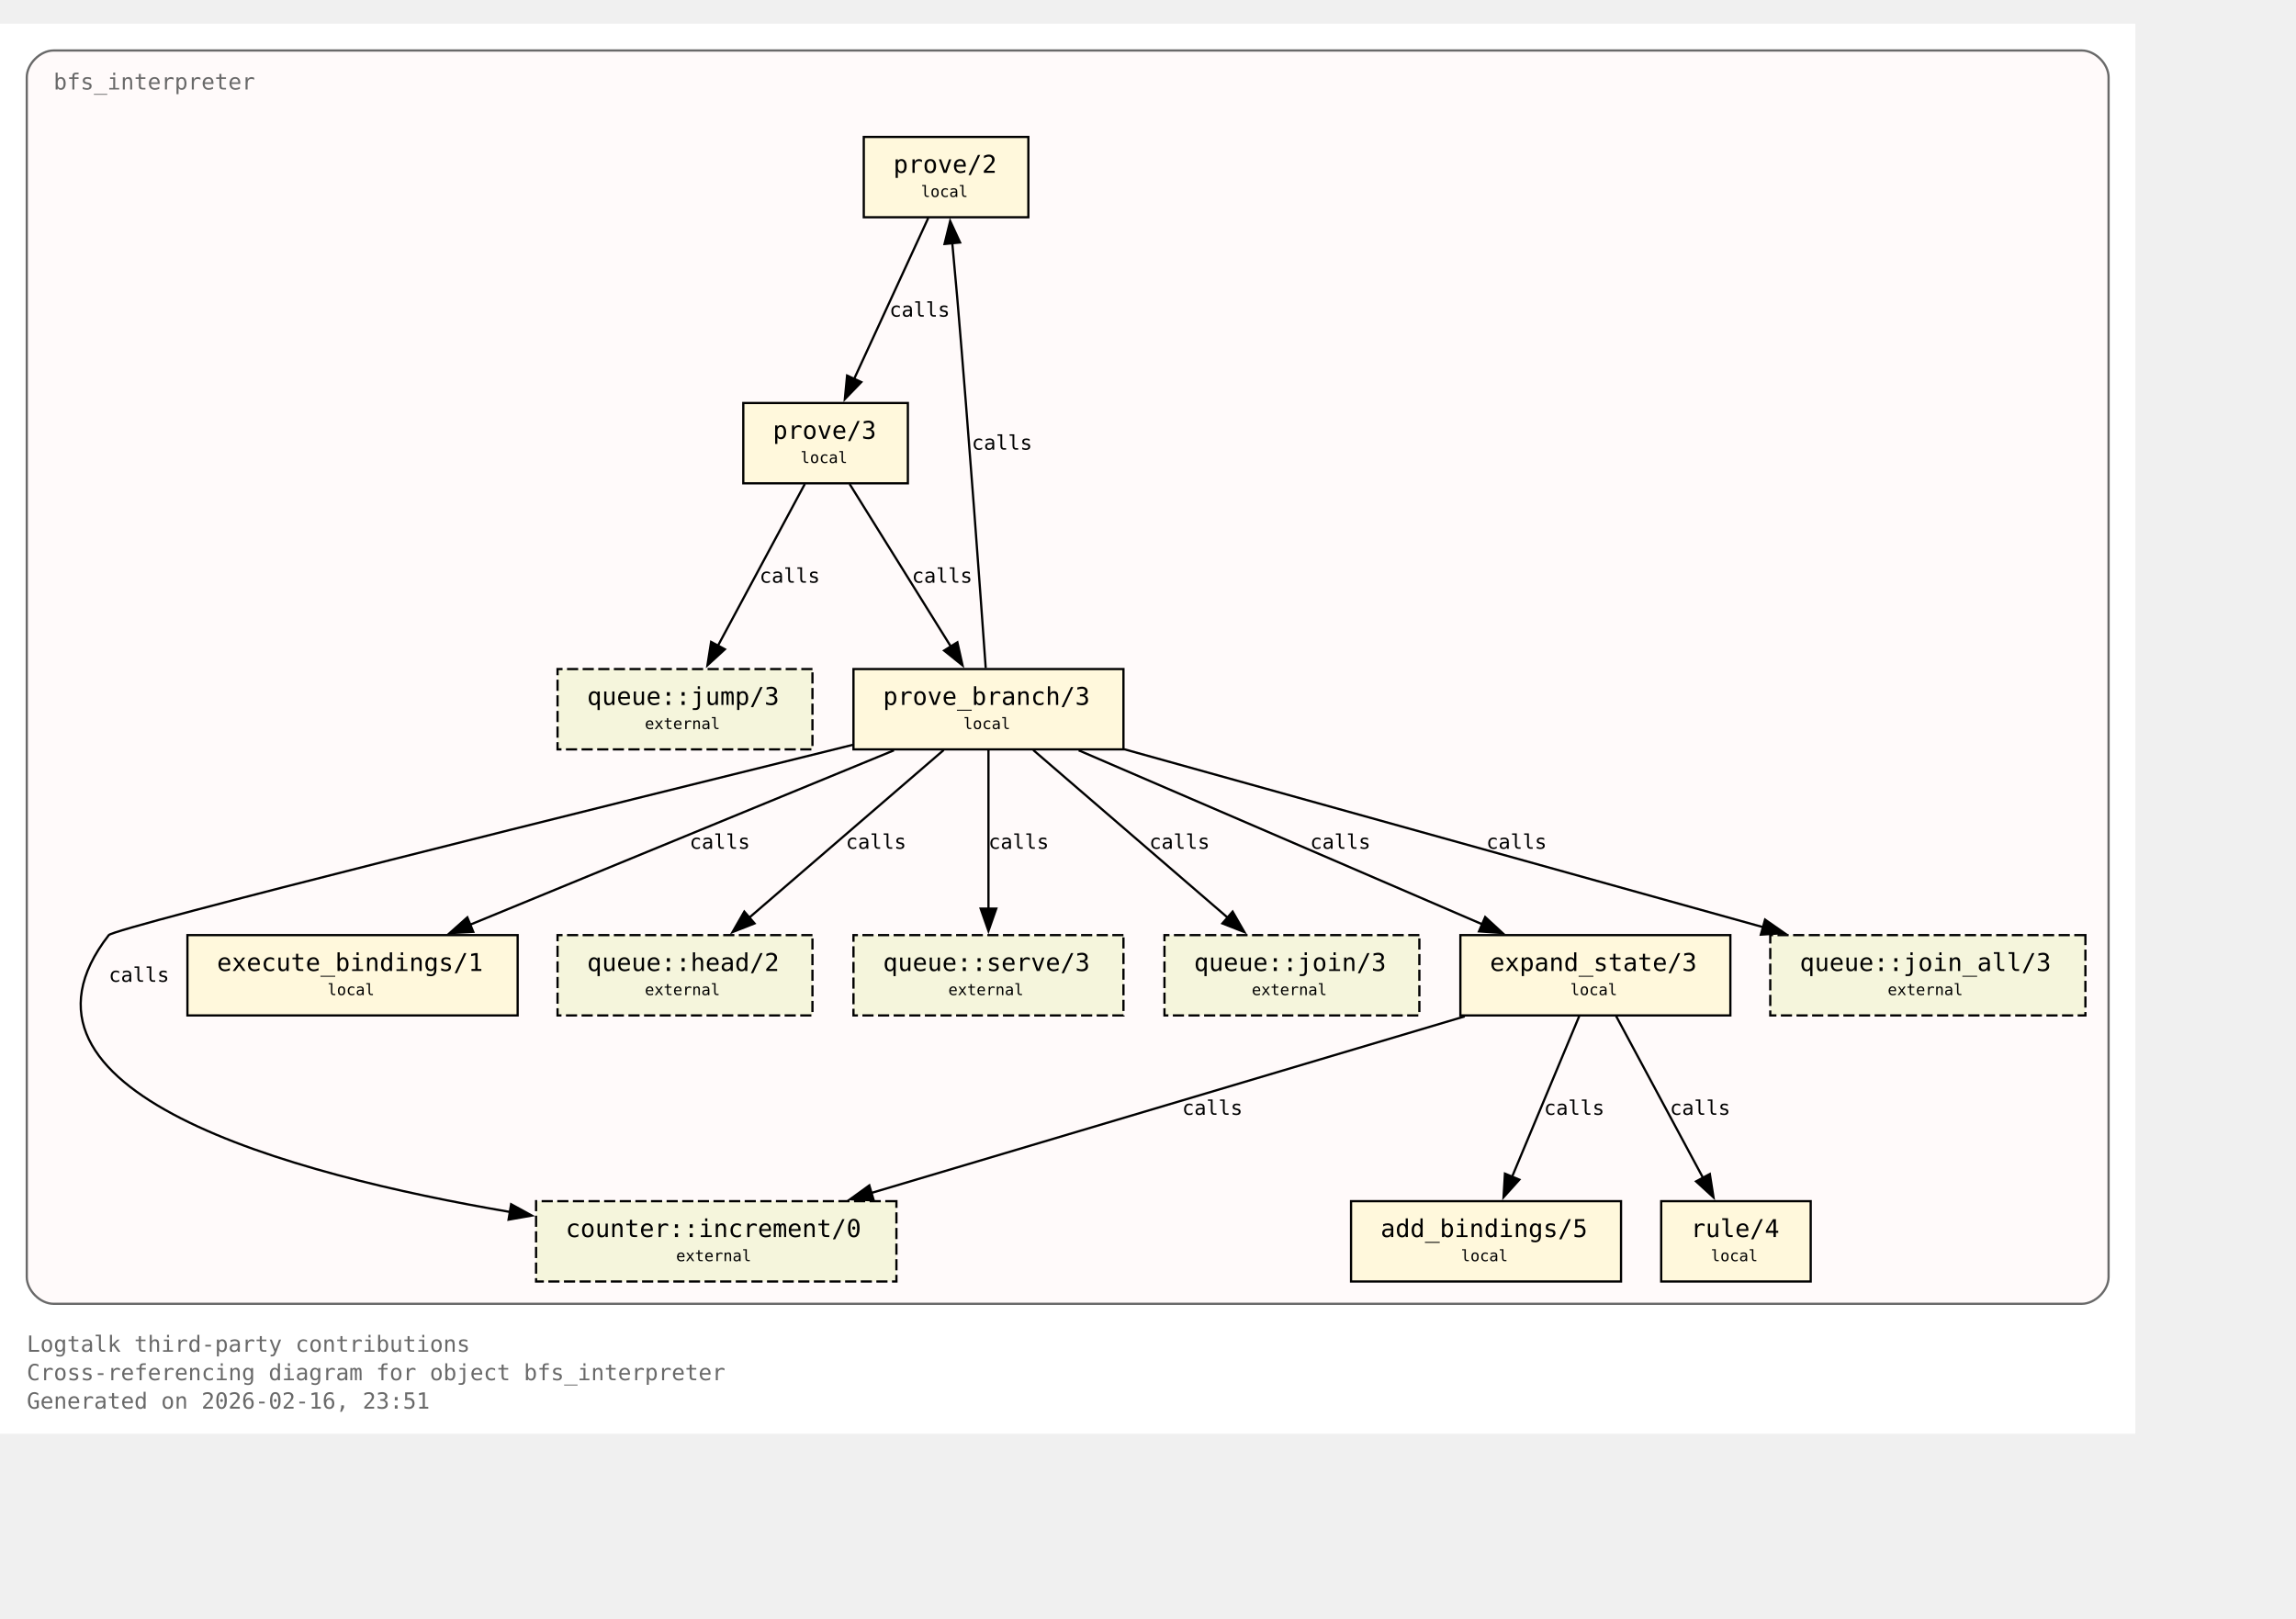
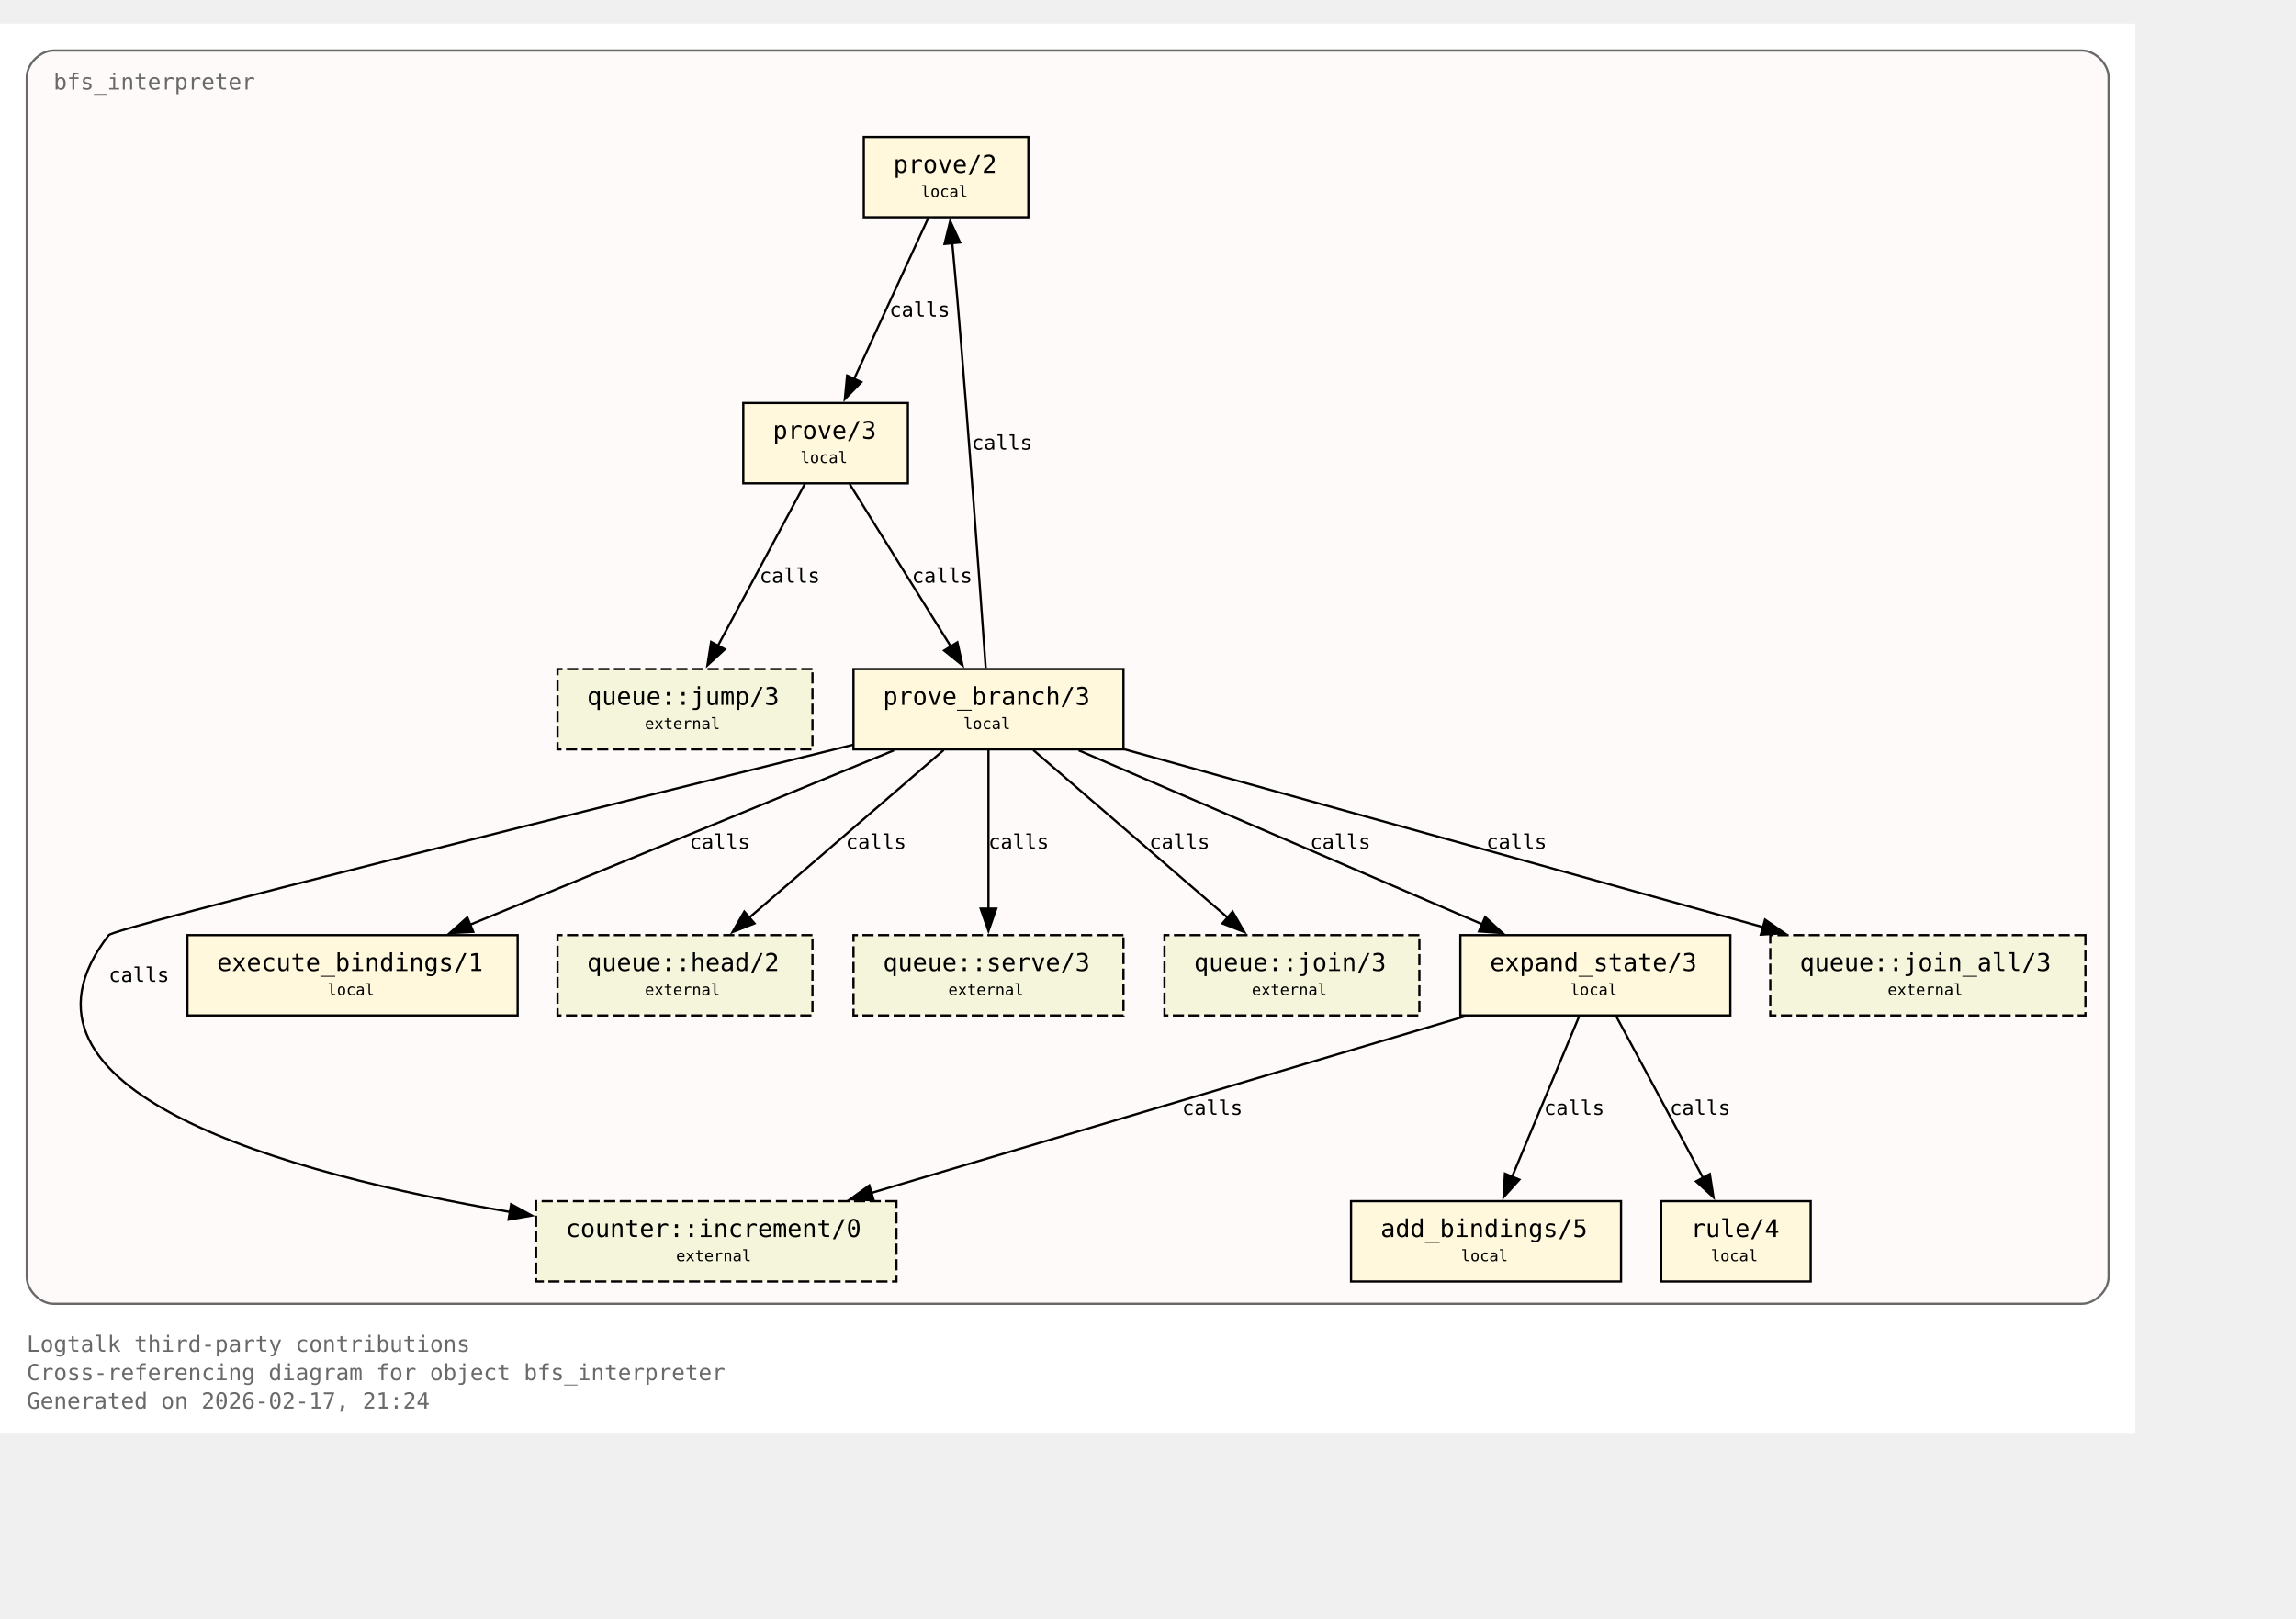
<svg xmlns="http://www.w3.org/2000/svg" xmlns:xlink="http://www.w3.org/1999/xlink" width="1101pt" height="776pt" viewBox="72.00 72.00 1029.00 704.00">
  <g id="graph0" class="graph" transform="scale(1 1) rotate(0) translate(76 700)">
    <polygon fill="white" stroke="none" points="-4,4 -4,-628 953,-628 953,4 -4,4" />
    <text xml:space="preserve" text-anchor="start" x="8" y="-32.75" font-family="Monospace" font-size="10.00" fill="dimgray">Logtalk third-party contributions</text>
    <text xml:space="preserve" text-anchor="start" x="8" y="-20" font-family="Monospace" font-size="10.00" fill="dimgray">Cross-referencing diagram for object bfs_interpreter</text>
-     <text xml:space="preserve" text-anchor="start" x="8" y="-7.25" font-family="Monospace" font-size="10.00" fill="dimgray">Generated on 2026-02-16, 23:51</text>
+     <text xml:space="preserve" text-anchor="start" x="8" y="-7.25" font-family="Monospace" font-size="10.00" fill="dimgray">Generated on 2026-02-17, 21:24</text>
    <g id="clust1" class="cluster">
      <g id="a_clust1">
        <a xlink:title="bfs_interpreter">
          <path fill="snow" stroke="dimgray" d="M20,-54.25C20,-54.25 929,-54.25 929,-54.25 935,-54.25 941,-60.25 941,-66.25 941,-66.25 941,-604 941,-604 941,-610 935,-616 929,-616 929,-616 20,-616 20,-616 14,-616 8,-610 8,-604 8,-604 8,-66.25 8,-66.25 8,-60.25 14,-54.25 20,-54.25" />
          <g id="a_clust1_0">
-             <a xlink:href="https://github.com/LogtalkDotOrg/logtalk3/tree/57c2386301168ad3308d30cdb8c36e55ed6f0708/contributions/verdi_neruda/bfs_interpreter.lgt#L35" xlink:title="https://github.com/LogtalkDotOrg/logtalk3/tree/57c2386301168ad3308d30cdb8c36e55ed6f0708/contributions/verdi_neruda/bfs_interpreter.lgt#L35">
+             <a xlink:href="https://github.com/LogtalkDotOrg/logtalk3/tree/98ac12d46d4e4175f5da1e081dc763e9369c038f/contributions/verdi_neruda/bfs_interpreter.lgt#L35" xlink:title="https://github.com/LogtalkDotOrg/logtalk3/tree/98ac12d46d4e4175f5da1e081dc763e9369c038f/contributions/verdi_neruda/bfs_interpreter.lgt#L35">
              <text xml:space="preserve" text-anchor="start" x="20" y="-598.5" font-family="Monospace" font-size="10.00" fill="dimgray">bfs_interpreter</text>
            </a>
          </g>
        </a>
      </g>
    </g>
    <g id="node1" class="node">
      <polygon fill="cornsilk" stroke="black" points="456.88,-577.25 383.12,-577.25 383.12,-541.25 456.88,-541.25 456.88,-577.25" />
      <text xml:space="preserve" text-anchor="start" x="391.12" y="-561.95" font-family="Monospace" font-size="9.00"> </text>
      <g id="a_node1_1">
-         <a xlink:href="https://github.com/LogtalkDotOrg/logtalk3/tree/57c2386301168ad3308d30cdb8c36e55ed6f0708/contributions/verdi_neruda/bfs_interpreter.lgt#L45" xlink:title="https://github.com/LogtalkDotOrg/logtalk3/tree/57c2386301168ad3308d30cdb8c36e55ed6f0708/contributions/verdi_neruda/bfs_interpreter.lgt#L45">
+         <a xlink:href="https://github.com/LogtalkDotOrg/logtalk3/tree/98ac12d46d4e4175f5da1e081dc763e9369c038f/contributions/verdi_neruda/bfs_interpreter.lgt#L45" xlink:title="https://github.com/LogtalkDotOrg/logtalk3/tree/98ac12d46d4e4175f5da1e081dc763e9369c038f/contributions/verdi_neruda/bfs_interpreter.lgt#L45">
          <text xml:space="preserve" text-anchor="start" x="396.38" y="-561.17" font-family="Monospace" font-size="11.00">prove/2</text>
        </a>
      </g>
      <text xml:space="preserve" text-anchor="start" x="443.62" y="-561.95" font-family="Monospace" font-size="9.00"> </text>
      <text xml:space="preserve" text-anchor="start" x="391.12" y="-549.58" font-family="Monospace" font-size="9.00"> </text>
      <text xml:space="preserve" text-anchor="start" x="408.75" y="-550.35" font-family="Monospace" font-size="7.00">local</text>
      <text xml:space="preserve" text-anchor="start" x="443.62" y="-549.58" font-family="Monospace" font-size="9.00"> </text>
    </g>
    <g id="node2" class="node">
      <polygon fill="cornsilk" stroke="black" points="402.88,-458 329.12,-458 329.12,-422 402.88,-422 402.88,-458" />
      <text xml:space="preserve" text-anchor="start" x="337.12" y="-442.7" font-family="Monospace" font-size="9.00"> </text>
      <g id="a_node2_2">
-         <a xlink:href="https://github.com/LogtalkDotOrg/logtalk3/tree/57c2386301168ad3308d30cdb8c36e55ed6f0708/contributions/verdi_neruda/bfs_interpreter.lgt#L48" xlink:title="https://github.com/LogtalkDotOrg/logtalk3/tree/57c2386301168ad3308d30cdb8c36e55ed6f0708/contributions/verdi_neruda/bfs_interpreter.lgt#L48">
+         <a xlink:href="https://github.com/LogtalkDotOrg/logtalk3/tree/98ac12d46d4e4175f5da1e081dc763e9369c038f/contributions/verdi_neruda/bfs_interpreter.lgt#L48" xlink:title="https://github.com/LogtalkDotOrg/logtalk3/tree/98ac12d46d4e4175f5da1e081dc763e9369c038f/contributions/verdi_neruda/bfs_interpreter.lgt#L48">
          <text xml:space="preserve" text-anchor="start" x="342.38" y="-441.93" font-family="Monospace" font-size="11.00">prove/3</text>
        </a>
      </g>
      <text xml:space="preserve" text-anchor="start" x="389.62" y="-442.7" font-family="Monospace" font-size="9.00"> </text>
      <text xml:space="preserve" text-anchor="start" x="337.12" y="-430.32" font-family="Monospace" font-size="9.00"> </text>
      <text xml:space="preserve" text-anchor="start" x="354.75" y="-431.1" font-family="Monospace" font-size="7.00">local</text>
      <text xml:space="preserve" text-anchor="start" x="389.62" y="-430.32" font-family="Monospace" font-size="9.00"> </text>
    </g>
    <g id="edge1" class="edge">
      <g id="a_edge1">
-         <a xlink:href="https://github.com/LogtalkDotOrg/logtalk3/tree/57c2386301168ad3308d30cdb8c36e55ed6f0708/contributions/verdi_neruda/bfs_interpreter.lgt#L45" xlink:title="calls">
+         <a xlink:href="https://github.com/LogtalkDotOrg/logtalk3/tree/98ac12d46d4e4175f5da1e081dc763e9369c038f/contributions/verdi_neruda/bfs_interpreter.lgt#L45" xlink:title="calls">
          <path fill="none" stroke="black" d="M412.03,-540.95C403.26,-521.9 389.03,-491 378.71,-468.6" />
          <polygon fill="black" stroke="black" points="382,-467.37 374.63,-459.75 375.64,-470.29 382,-467.37" />
        </a>
      </g>
      <g id="a_edge1-label">
-         <a xlink:href="https://github.com/LogtalkDotOrg/logtalk3/tree/57c2386301168ad3308d30cdb8c36e55ed6f0708/contributions/verdi_neruda/bfs_interpreter.lgt#L45" xlink:title="https://github.com/LogtalkDotOrg/logtalk3/tree/57c2386301168ad3308d30cdb8c36e55ed6f0708/contributions/verdi_neruda/bfs_interpreter.lgt#L45">
+         <a xlink:href="https://github.com/LogtalkDotOrg/logtalk3/tree/98ac12d46d4e4175f5da1e081dc763e9369c038f/contributions/verdi_neruda/bfs_interpreter.lgt#L45" xlink:title="https://github.com/LogtalkDotOrg/logtalk3/tree/98ac12d46d4e4175f5da1e081dc763e9369c038f/contributions/verdi_neruda/bfs_interpreter.lgt#L45">
          <text xml:space="preserve" text-anchor="start" x="394.62" y="-496.7" font-family="Monospace" font-size="9.00">calls</text>
        </a>
      </g>
    </g>
    <g id="node3" class="node">
      <polygon fill="cornsilk" stroke="black" points="499.5,-338.75 378.5,-338.75 378.5,-302.75 499.5,-302.75 499.5,-338.75" />
      <text xml:space="preserve" text-anchor="start" x="386.5" y="-323.45" font-family="Monospace" font-size="9.00"> </text>
      <g id="a_node3_3">
-         <a xlink:href="https://github.com/LogtalkDotOrg/logtalk3/tree/57c2386301168ad3308d30cdb8c36e55ed6f0708/contributions/verdi_neruda/bfs_interpreter.lgt#L53" xlink:title="https://github.com/LogtalkDotOrg/logtalk3/tree/57c2386301168ad3308d30cdb8c36e55ed6f0708/contributions/verdi_neruda/bfs_interpreter.lgt#L53">
+         <a xlink:href="https://github.com/LogtalkDotOrg/logtalk3/tree/98ac12d46d4e4175f5da1e081dc763e9369c038f/contributions/verdi_neruda/bfs_interpreter.lgt#L53" xlink:title="https://github.com/LogtalkDotOrg/logtalk3/tree/98ac12d46d4e4175f5da1e081dc763e9369c038f/contributions/verdi_neruda/bfs_interpreter.lgt#L53">
          <text xml:space="preserve" text-anchor="start" x="391.75" y="-322.68" font-family="Monospace" font-size="11.00">prove_branch/3</text>
        </a>
      </g>
      <text xml:space="preserve" text-anchor="start" x="486.25" y="-323.45" font-family="Monospace" font-size="9.00"> </text>
      <text xml:space="preserve" text-anchor="start" x="386.5" y="-311.07" font-family="Monospace" font-size="9.00"> </text>
      <text xml:space="preserve" text-anchor="start" x="427.75" y="-311.85" font-family="Monospace" font-size="7.00">local</text>
      <text xml:space="preserve" text-anchor="start" x="486.25" y="-311.07" font-family="Monospace" font-size="9.00"> </text>
    </g>
    <g id="edge2" class="edge">
      <g id="a_edge2">
-         <a xlink:href="https://github.com/LogtalkDotOrg/logtalk3/tree/57c2386301168ad3308d30cdb8c36e55ed6f0708/contributions/verdi_neruda/bfs_interpreter.lgt#L48" xlink:title="calls">
+         <a xlink:href="https://github.com/LogtalkDotOrg/logtalk3/tree/98ac12d46d4e4175f5da1e081dc763e9369c038f/contributions/verdi_neruda/bfs_interpreter.lgt#L48" xlink:title="calls">
          <path fill="none" stroke="black" d="M376.77,-421.7C388.74,-402.48 408.22,-371.19 422.2,-348.74" />
          <polygon fill="black" stroke="black" points="425.07,-350.75 427.38,-340.41 419.13,-347.05 425.07,-350.75" />
        </a>
      </g>
      <g id="a_edge2-label">
-         <a xlink:href="https://github.com/LogtalkDotOrg/logtalk3/tree/57c2386301168ad3308d30cdb8c36e55ed6f0708/contributions/verdi_neruda/bfs_interpreter.lgt#L48" xlink:title="https://github.com/LogtalkDotOrg/logtalk3/tree/57c2386301168ad3308d30cdb8c36e55ed6f0708/contributions/verdi_neruda/bfs_interpreter.lgt#L48">
+         <a xlink:href="https://github.com/LogtalkDotOrg/logtalk3/tree/98ac12d46d4e4175f5da1e081dc763e9369c038f/contributions/verdi_neruda/bfs_interpreter.lgt#L48" xlink:title="https://github.com/LogtalkDotOrg/logtalk3/tree/98ac12d46d4e4175f5da1e081dc763e9369c038f/contributions/verdi_neruda/bfs_interpreter.lgt#L48">
          <text xml:space="preserve" text-anchor="start" x="404.69" y="-377.45" font-family="Monospace" font-size="9.00">calls</text>
        </a>
      </g>
    </g>
    <g id="node8" class="node">
      <polygon fill="beige" stroke="black" stroke-dasharray="5,2" points="360.12,-338.75 245.88,-338.75 245.88,-302.75 360.12,-302.75 360.12,-338.75" />
      <text xml:space="preserve" text-anchor="start" x="253.88" y="-323.45" font-family="Monospace" font-size="9.00"> </text>
      <g id="a_node8_4">
        <a xlink:href="https://logtalk.org/library/queuep_0.html#jump-3" xlink:title="https://logtalk.org/library/queuep_0.html#jump-3">
          <text xml:space="preserve" text-anchor="start" x="259.12" y="-322.68" font-family="Monospace" font-size="11.00">queue::jump/3</text>
        </a>
      </g>
      <text xml:space="preserve" text-anchor="start" x="346.88" y="-323.45" font-family="Monospace" font-size="9.00"> </text>
      <text xml:space="preserve" text-anchor="start" x="253.88" y="-311.07" font-family="Monospace" font-size="9.00"> </text>
      <text xml:space="preserve" text-anchor="start" x="285" y="-311.85" font-family="Monospace" font-size="7.00">external</text>
      <text xml:space="preserve" text-anchor="start" x="346.88" y="-311.07" font-family="Monospace" font-size="9.00"> </text>
    </g>
    <g id="edge8" class="edge">
      <g id="a_edge8">
-         <a xlink:href="https://github.com/LogtalkDotOrg/logtalk3/tree/57c2386301168ad3308d30cdb8c36e55ed6f0708/contributions/verdi_neruda/bfs_interpreter.lgt#L48" xlink:title="calls">
+         <a xlink:href="https://github.com/LogtalkDotOrg/logtalk3/tree/98ac12d46d4e4175f5da1e081dc763e9369c038f/contributions/verdi_neruda/bfs_interpreter.lgt#L48" xlink:title="calls">
          <path fill="none" stroke="black" d="M356.7,-421.7C346.42,-402.56 329.72,-371.47 317.67,-349.04" />
          <polygon fill="black" stroke="black" points="320.87,-347.61 313.05,-340.45 314.7,-350.92 320.87,-347.61" />
        </a>
      </g>
      <g id="a_edge8-label">
-         <a xlink:href="https://github.com/LogtalkDotOrg/logtalk3/tree/57c2386301168ad3308d30cdb8c36e55ed6f0708/contributions/verdi_neruda/bfs_interpreter.lgt#L48" xlink:title="https://github.com/LogtalkDotOrg/logtalk3/tree/57c2386301168ad3308d30cdb8c36e55ed6f0708/contributions/verdi_neruda/bfs_interpreter.lgt#L48">
+         <a xlink:href="https://github.com/LogtalkDotOrg/logtalk3/tree/98ac12d46d4e4175f5da1e081dc763e9369c038f/contributions/verdi_neruda/bfs_interpreter.lgt#L48" xlink:title="https://github.com/LogtalkDotOrg/logtalk3/tree/98ac12d46d4e4175f5da1e081dc763e9369c038f/contributions/verdi_neruda/bfs_interpreter.lgt#L48">
          <text xml:space="preserve" text-anchor="start" x="336.39" y="-377.45" font-family="Monospace" font-size="9.00">calls</text>
        </a>
      </g>
    </g>
    <g id="edge4" class="edge">
      <g id="a_edge4">
-         <a xlink:href="https://github.com/LogtalkDotOrg/logtalk3/tree/57c2386301168ad3308d30cdb8c36e55ed6f0708/contributions/verdi_neruda/bfs_interpreter.lgt#L57" xlink:title="calls">
+         <a xlink:href="https://github.com/LogtalkDotOrg/logtalk3/tree/98ac12d46d4e4175f5da1e081dc763e9369c038f/contributions/verdi_neruda/bfs_interpreter.lgt#L57" xlink:title="calls">
          <path fill="none" stroke="black" d="M437.77,-339.22C435.45,-371.85 430.2,-444.29 425,-505.25 424.32,-513.2 423.53,-521.81 422.78,-529.74" />
          <polygon fill="black" stroke="black" points="419.31,-529.28 421.84,-539.56 426.28,-529.94 419.31,-529.28" />
        </a>
      </g>
      <g id="a_edge4-label">
-         <a xlink:href="https://github.com/LogtalkDotOrg/logtalk3/tree/57c2386301168ad3308d30cdb8c36e55ed6f0708/contributions/verdi_neruda/bfs_interpreter.lgt#L57" xlink:title="https://github.com/LogtalkDotOrg/logtalk3/tree/57c2386301168ad3308d30cdb8c36e55ed6f0708/contributions/verdi_neruda/bfs_interpreter.lgt#L57">
+         <a xlink:href="https://github.com/LogtalkDotOrg/logtalk3/tree/98ac12d46d4e4175f5da1e081dc763e9369c038f/contributions/verdi_neruda/bfs_interpreter.lgt#L57" xlink:title="https://github.com/LogtalkDotOrg/logtalk3/tree/98ac12d46d4e4175f5da1e081dc763e9369c038f/contributions/verdi_neruda/bfs_interpreter.lgt#L57">
          <text xml:space="preserve" text-anchor="start" x="431.51" y="-437.07" font-family="Monospace" font-size="9.00">calls</text>
        </a>
      </g>
    </g>
    <g id="node4" class="node">
      <polygon fill="cornsilk" stroke="black" points="771.5,-219.5 650.5,-219.5 650.5,-183.5 771.5,-183.5 771.5,-219.5" />
      <text xml:space="preserve" text-anchor="start" x="658.5" y="-204.2" font-family="Monospace" font-size="9.00"> </text>
      <g id="a_node4_5">
-         <a xlink:href="https://github.com/LogtalkDotOrg/logtalk3/tree/57c2386301168ad3308d30cdb8c36e55ed6f0708/contributions/verdi_neruda/bfs_interpreter.lgt#L75" xlink:title="https://github.com/LogtalkDotOrg/logtalk3/tree/57c2386301168ad3308d30cdb8c36e55ed6f0708/contributions/verdi_neruda/bfs_interpreter.lgt#L75">
+         <a xlink:href="https://github.com/LogtalkDotOrg/logtalk3/tree/98ac12d46d4e4175f5da1e081dc763e9369c038f/contributions/verdi_neruda/bfs_interpreter.lgt#L75" xlink:title="https://github.com/LogtalkDotOrg/logtalk3/tree/98ac12d46d4e4175f5da1e081dc763e9369c038f/contributions/verdi_neruda/bfs_interpreter.lgt#L75">
          <text xml:space="preserve" text-anchor="start" x="663.75" y="-203.43" font-family="Monospace" font-size="11.00">expand_state/3</text>
        </a>
      </g>
      <text xml:space="preserve" text-anchor="start" x="758.25" y="-204.2" font-family="Monospace" font-size="9.00"> </text>
      <text xml:space="preserve" text-anchor="start" x="658.5" y="-191.82" font-family="Monospace" font-size="9.00"> </text>
      <text xml:space="preserve" text-anchor="start" x="699.75" y="-192.6" font-family="Monospace" font-size="7.00">local</text>
      <text xml:space="preserve" text-anchor="start" x="758.25" y="-191.82" font-family="Monospace" font-size="9.00"> </text>
    </g>
    <g id="edge5" class="edge">
      <g id="a_edge5">
-         <a xlink:href="https://github.com/LogtalkDotOrg/logtalk3/tree/57c2386301168ad3308d30cdb8c36e55ed6f0708/contributions/verdi_neruda/bfs_interpreter.lgt#L57" xlink:title="calls">
+         <a xlink:href="https://github.com/LogtalkDotOrg/logtalk3/tree/98ac12d46d4e4175f5da1e081dc763e9369c038f/contributions/verdi_neruda/bfs_interpreter.lgt#L57" xlink:title="calls">
          <path fill="none" stroke="black" d="M479.43,-302.32C527.61,-281.55 608.15,-246.84 660.41,-224.31" />
          <polygon fill="black" stroke="black" points="661.61,-227.6 669.4,-220.43 658.84,-221.17 661.61,-227.6" />
        </a>
      </g>
      <g id="a_edge5-label">
-         <a xlink:href="https://github.com/LogtalkDotOrg/logtalk3/tree/57c2386301168ad3308d30cdb8c36e55ed6f0708/contributions/verdi_neruda/bfs_interpreter.lgt#L57" xlink:title="https://github.com/LogtalkDotOrg/logtalk3/tree/57c2386301168ad3308d30cdb8c36e55ed6f0708/contributions/verdi_neruda/bfs_interpreter.lgt#L57">
+         <a xlink:href="https://github.com/LogtalkDotOrg/logtalk3/tree/98ac12d46d4e4175f5da1e081dc763e9369c038f/contributions/verdi_neruda/bfs_interpreter.lgt#L57" xlink:title="https://github.com/LogtalkDotOrg/logtalk3/tree/98ac12d46d4e4175f5da1e081dc763e9369c038f/contributions/verdi_neruda/bfs_interpreter.lgt#L57">
          <text xml:space="preserve" text-anchor="start" x="583.16" y="-258.2" font-family="Monospace" font-size="9.00">calls</text>
        </a>
      </g>
    </g>
    <g id="node6" class="node">
      <polygon fill="cornsilk" stroke="black" points="228,-219.5 80,-219.5 80,-183.5 228,-183.5 228,-219.5" />
      <text xml:space="preserve" text-anchor="start" x="88" y="-204.2" font-family="Monospace" font-size="9.00"> </text>
      <g id="a_node6_6">
-         <a xlink:href="https://github.com/LogtalkDotOrg/logtalk3/tree/57c2386301168ad3308d30cdb8c36e55ed6f0708/contributions/verdi_neruda/bfs_interpreter.lgt#L100" xlink:title="https://github.com/LogtalkDotOrg/logtalk3/tree/57c2386301168ad3308d30cdb8c36e55ed6f0708/contributions/verdi_neruda/bfs_interpreter.lgt#L100">
+         <a xlink:href="https://github.com/LogtalkDotOrg/logtalk3/tree/98ac12d46d4e4175f5da1e081dc763e9369c038f/contributions/verdi_neruda/bfs_interpreter.lgt#L100" xlink:title="https://github.com/LogtalkDotOrg/logtalk3/tree/98ac12d46d4e4175f5da1e081dc763e9369c038f/contributions/verdi_neruda/bfs_interpreter.lgt#L100">
          <text xml:space="preserve" text-anchor="start" x="93.25" y="-203.43" font-family="Monospace" font-size="11.00">execute_bindings/1</text>
        </a>
      </g>
      <text xml:space="preserve" text-anchor="start" x="214.75" y="-204.2" font-family="Monospace" font-size="9.00"> </text>
      <text xml:space="preserve" text-anchor="start" x="88" y="-191.82" font-family="Monospace" font-size="9.00"> </text>
      <text xml:space="preserve" text-anchor="start" x="142.75" y="-192.6" font-family="Monospace" font-size="7.00">local</text>
      <text xml:space="preserve" text-anchor="start" x="214.75" y="-191.82" font-family="Monospace" font-size="9.00"> </text>
    </g>
    <g id="edge3" class="edge">
      <g id="a_edge3">
-         <a xlink:href="https://github.com/LogtalkDotOrg/logtalk3/tree/57c2386301168ad3308d30cdb8c36e55ed6f0708/contributions/verdi_neruda/bfs_interpreter.lgt#L53" xlink:title="calls">
+         <a xlink:href="https://github.com/LogtalkDotOrg/logtalk3/tree/98ac12d46d4e4175f5da1e081dc763e9369c038f/contributions/verdi_neruda/bfs_interpreter.lgt#L53" xlink:title="calls">
          <path fill="none" stroke="black" d="M396.64,-302.32C346.05,-281.51 261.41,-246.69 206.66,-224.16" />
          <polygon fill="black" stroke="black" points="208.11,-220.97 197.53,-220.41 205.44,-227.45 208.11,-220.97" />
        </a>
      </g>
      <g id="a_edge3-label">
-         <a xlink:href="https://github.com/LogtalkDotOrg/logtalk3/tree/57c2386301168ad3308d30cdb8c36e55ed6f0708/contributions/verdi_neruda/bfs_interpreter.lgt#L53" xlink:title="https://github.com/LogtalkDotOrg/logtalk3/tree/57c2386301168ad3308d30cdb8c36e55ed6f0708/contributions/verdi_neruda/bfs_interpreter.lgt#L53">
+         <a xlink:href="https://github.com/LogtalkDotOrg/logtalk3/tree/98ac12d46d4e4175f5da1e081dc763e9369c038f/contributions/verdi_neruda/bfs_interpreter.lgt#L53" xlink:title="https://github.com/LogtalkDotOrg/logtalk3/tree/98ac12d46d4e4175f5da1e081dc763e9369c038f/contributions/verdi_neruda/bfs_interpreter.lgt#L53">
          <text xml:space="preserve" text-anchor="start" x="305.05" y="-258.2" font-family="Monospace" font-size="9.00">calls</text>
        </a>
      </g>
    </g>
    <g id="node9" class="node">
      <polygon fill="beige" stroke="black" stroke-dasharray="5,2" points="360.12,-219.5 245.88,-219.5 245.88,-183.5 360.12,-183.5 360.12,-219.5" />
      <text xml:space="preserve" text-anchor="start" x="253.88" y="-204.2" font-family="Monospace" font-size="9.00"> </text>
      <g id="a_node9_7">
        <a xlink:href="https://logtalk.org/library/queuep_0.html#head-2" xlink:title="https://logtalk.org/library/queuep_0.html#head-2">
          <text xml:space="preserve" text-anchor="start" x="259.12" y="-203.43" font-family="Monospace" font-size="11.00">queue::head/2</text>
        </a>
      </g>
      <text xml:space="preserve" text-anchor="start" x="346.88" y="-204.2" font-family="Monospace" font-size="9.00"> </text>
      <text xml:space="preserve" text-anchor="start" x="253.88" y="-191.82" font-family="Monospace" font-size="9.00"> </text>
      <text xml:space="preserve" text-anchor="start" x="285" y="-192.6" font-family="Monospace" font-size="7.00">external</text>
      <text xml:space="preserve" text-anchor="start" x="346.88" y="-191.82" font-family="Monospace" font-size="9.00"> </text>
    </g>
    <g id="edge9" class="edge">
      <g id="a_edge9">
-         <a xlink:href="https://github.com/LogtalkDotOrg/logtalk3/tree/57c2386301168ad3308d30cdb8c36e55ed6f0708/contributions/verdi_neruda/bfs_interpreter.lgt#L53" xlink:title="calls">
+         <a xlink:href="https://github.com/LogtalkDotOrg/logtalk3/tree/98ac12d46d4e4175f5da1e081dc763e9369c038f/contributions/verdi_neruda/bfs_interpreter.lgt#L53" xlink:title="calls">
          <path fill="none" stroke="black" d="M418.93,-302.45C395.83,-282.53 357.71,-249.67 331.53,-227.1" />
          <polygon fill="black" stroke="black" points="334.16,-224.74 324.3,-220.86 329.58,-230.04 334.16,-224.74" />
        </a>
      </g>
      <g id="a_edge9-label">
-         <a xlink:href="https://github.com/LogtalkDotOrg/logtalk3/tree/57c2386301168ad3308d30cdb8c36e55ed6f0708/contributions/verdi_neruda/bfs_interpreter.lgt#L53" xlink:title="https://github.com/LogtalkDotOrg/logtalk3/tree/57c2386301168ad3308d30cdb8c36e55ed6f0708/contributions/verdi_neruda/bfs_interpreter.lgt#L53">
+         <a xlink:href="https://github.com/LogtalkDotOrg/logtalk3/tree/98ac12d46d4e4175f5da1e081dc763e9369c038f/contributions/verdi_neruda/bfs_interpreter.lgt#L53" xlink:title="https://github.com/LogtalkDotOrg/logtalk3/tree/98ac12d46d4e4175f5da1e081dc763e9369c038f/contributions/verdi_neruda/bfs_interpreter.lgt#L53">
          <text xml:space="preserve" text-anchor="start" x="375.08" y="-258.2" font-family="Monospace" font-size="9.00">calls</text>
        </a>
      </g>
    </g>
    <g id="node10" class="node">
      <polygon fill="beige" stroke="black" stroke-dasharray="5,2" points="499.5,-219.5 378.5,-219.5 378.5,-183.5 499.5,-183.5 499.5,-219.5" />
      <text xml:space="preserve" text-anchor="start" x="386.5" y="-204.2" font-family="Monospace" font-size="9.00"> </text>
      <g id="a_node10_8">
        <a xlink:href="https://logtalk.org/library/queuep_0.html#serve-3" xlink:title="https://logtalk.org/library/queuep_0.html#serve-3">
          <text xml:space="preserve" text-anchor="start" x="391.75" y="-203.43" font-family="Monospace" font-size="11.00">queue::serve/3</text>
        </a>
      </g>
      <text xml:space="preserve" text-anchor="start" x="486.25" y="-204.2" font-family="Monospace" font-size="9.00"> </text>
      <text xml:space="preserve" text-anchor="start" x="386.5" y="-191.82" font-family="Monospace" font-size="9.00"> </text>
      <text xml:space="preserve" text-anchor="start" x="421" y="-192.6" font-family="Monospace" font-size="7.00">external</text>
      <text xml:space="preserve" text-anchor="start" x="486.25" y="-191.82" font-family="Monospace" font-size="9.00"> </text>
    </g>
    <g id="edge10" class="edge">
      <g id="a_edge10">
-         <a xlink:href="https://github.com/LogtalkDotOrg/logtalk3/tree/57c2386301168ad3308d30cdb8c36e55ed6f0708/contributions/verdi_neruda/bfs_interpreter.lgt#L57" xlink:title="calls">
+         <a xlink:href="https://github.com/LogtalkDotOrg/logtalk3/tree/98ac12d46d4e4175f5da1e081dc763e9369c038f/contributions/verdi_neruda/bfs_interpreter.lgt#L57" xlink:title="calls">
          <path fill="none" stroke="black" d="M439,-302.45C439,-283.75 439,-253.62 439,-231.33" />
          <polygon fill="black" stroke="black" points="442.5,-231.39 439,-221.39 435.5,-231.39 442.5,-231.39" />
        </a>
      </g>
      <g id="a_edge10-label">
-         <a xlink:href="https://github.com/LogtalkDotOrg/logtalk3/tree/57c2386301168ad3308d30cdb8c36e55ed6f0708/contributions/verdi_neruda/bfs_interpreter.lgt#L57" xlink:title="https://github.com/LogtalkDotOrg/logtalk3/tree/57c2386301168ad3308d30cdb8c36e55ed6f0708/contributions/verdi_neruda/bfs_interpreter.lgt#L57">
+         <a xlink:href="https://github.com/LogtalkDotOrg/logtalk3/tree/98ac12d46d4e4175f5da1e081dc763e9369c038f/contributions/verdi_neruda/bfs_interpreter.lgt#L57" xlink:title="https://github.com/LogtalkDotOrg/logtalk3/tree/98ac12d46d4e4175f5da1e081dc763e9369c038f/contributions/verdi_neruda/bfs_interpreter.lgt#L57">
          <text xml:space="preserve" text-anchor="start" x="439" y="-258.2" font-family="Monospace" font-size="9.00">calls</text>
        </a>
      </g>
    </g>
    <g id="node11" class="node">
      <polygon fill="beige" stroke="black" stroke-dasharray="5,2" points="632.12,-219.5 517.88,-219.5 517.88,-183.5 632.12,-183.5 632.12,-219.5" />
      <text xml:space="preserve" text-anchor="start" x="525.88" y="-204.2" font-family="Monospace" font-size="9.00"> </text>
      <g id="a_node11_9">
        <a xlink:href="https://logtalk.org/library/queuep_0.html#join-3" xlink:title="https://logtalk.org/library/queuep_0.html#join-3">
          <text xml:space="preserve" text-anchor="start" x="531.12" y="-203.43" font-family="Monospace" font-size="11.00">queue::join/3</text>
        </a>
      </g>
      <text xml:space="preserve" text-anchor="start" x="618.88" y="-204.2" font-family="Monospace" font-size="9.00"> </text>
      <text xml:space="preserve" text-anchor="start" x="525.88" y="-191.82" font-family="Monospace" font-size="9.00"> </text>
      <text xml:space="preserve" text-anchor="start" x="557" y="-192.6" font-family="Monospace" font-size="7.00">external</text>
      <text xml:space="preserve" text-anchor="start" x="618.88" y="-191.82" font-family="Monospace" font-size="9.00"> </text>
    </g>
    <g id="edge11" class="edge">
      <g id="a_edge11">
-         <a xlink:href="https://github.com/LogtalkDotOrg/logtalk3/tree/57c2386301168ad3308d30cdb8c36e55ed6f0708/contributions/verdi_neruda/bfs_interpreter.lgt#L57" xlink:title="calls">
+         <a xlink:href="https://github.com/LogtalkDotOrg/logtalk3/tree/98ac12d46d4e4175f5da1e081dc763e9369c038f/contributions/verdi_neruda/bfs_interpreter.lgt#L57" xlink:title="calls">
          <path fill="none" stroke="black" d="M459.07,-302.45C482.17,-282.53 520.29,-249.67 546.47,-227.1" />
          <polygon fill="black" stroke="black" points="548.42,-230.04 553.7,-220.86 543.84,-224.74 548.42,-230.04" />
        </a>
      </g>
      <g id="a_edge11-label">
-         <a xlink:href="https://github.com/LogtalkDotOrg/logtalk3/tree/57c2386301168ad3308d30cdb8c36e55ed6f0708/contributions/verdi_neruda/bfs_interpreter.lgt#L57" xlink:title="https://github.com/LogtalkDotOrg/logtalk3/tree/57c2386301168ad3308d30cdb8c36e55ed6f0708/contributions/verdi_neruda/bfs_interpreter.lgt#L57">
+         <a xlink:href="https://github.com/LogtalkDotOrg/logtalk3/tree/98ac12d46d4e4175f5da1e081dc763e9369c038f/contributions/verdi_neruda/bfs_interpreter.lgt#L57" xlink:title="https://github.com/LogtalkDotOrg/logtalk3/tree/98ac12d46d4e4175f5da1e081dc763e9369c038f/contributions/verdi_neruda/bfs_interpreter.lgt#L57">
          <text xml:space="preserve" text-anchor="start" x="511.08" y="-258.2" font-family="Monospace" font-size="9.00">calls</text>
        </a>
      </g>
    </g>
    <g id="node12" class="node">
      <polygon fill="beige" stroke="black" stroke-dasharray="5,2" points="397.75,-100.25 236.25,-100.25 236.25,-64.25 397.75,-64.25 397.75,-100.25" />
      <text xml:space="preserve" text-anchor="start" x="244.25" y="-84.95" font-family="Monospace" font-size="9.00"> </text>
      <g id="a_node12_10">
        <a xlink:href="https://logtalk.org/library/counter_0.html#increment-0" xlink:title="https://logtalk.org/library/counter_0.html#increment-0">
          <text xml:space="preserve" text-anchor="start" x="249.5" y="-84.17" font-family="Monospace" font-size="11.00">counter::increment/0</text>
        </a>
      </g>
      <text xml:space="preserve" text-anchor="start" x="384.5" y="-84.95" font-family="Monospace" font-size="9.00"> </text>
      <text xml:space="preserve" text-anchor="start" x="244.25" y="-72.58" font-family="Monospace" font-size="9.00"> </text>
      <text xml:space="preserve" text-anchor="start" x="299" y="-73.35" font-family="Monospace" font-size="7.00">external</text>
      <text xml:space="preserve" text-anchor="start" x="384.5" y="-72.58" font-family="Monospace" font-size="9.00"> </text>
    </g>
    <g id="edge12" class="edge">
      <g id="a_edge12">
-         <a xlink:href="https://github.com/LogtalkDotOrg/logtalk3/tree/57c2386301168ad3308d30cdb8c36e55ed6f0708/contributions/verdi_neruda/bfs_interpreter.lgt#L57" xlink:title="calls">
+         <a xlink:href="https://github.com/LogtalkDotOrg/logtalk3/tree/98ac12d46d4e4175f5da1e081dc763e9369c038f/contributions/verdi_neruda/bfs_interpreter.lgt#L57" xlink:title="calls">
          <path fill="none" stroke="black" d="M378.32,-304.82C268.39,-277.71 47.35,-222.85 44.75,-219.5 -10,-149.09 125.72,-112.3 224.6,-95.41" />
          <polygon fill="black" stroke="black" points="225.07,-98.88 234.36,-93.79 223.92,-91.97 225.07,-98.88" />
        </a>
      </g>
      <g id="a_edge12-label">
-         <a xlink:href="https://github.com/LogtalkDotOrg/logtalk3/tree/57c2386301168ad3308d30cdb8c36e55ed6f0708/contributions/verdi_neruda/bfs_interpreter.lgt#L57" xlink:title="https://github.com/LogtalkDotOrg/logtalk3/tree/57c2386301168ad3308d30cdb8c36e55ed6f0708/contributions/verdi_neruda/bfs_interpreter.lgt#L57">
+         <a xlink:href="https://github.com/LogtalkDotOrg/logtalk3/tree/98ac12d46d4e4175f5da1e081dc763e9369c038f/contributions/verdi_neruda/bfs_interpreter.lgt#L57" xlink:title="https://github.com/LogtalkDotOrg/logtalk3/tree/98ac12d46d4e4175f5da1e081dc763e9369c038f/contributions/verdi_neruda/bfs_interpreter.lgt#L57">
          <text xml:space="preserve" text-anchor="start" x="44.75" y="-198.57" font-family="Monospace" font-size="9.00">calls</text>
        </a>
      </g>
    </g>
    <g id="node13" class="node">
      <polygon fill="beige" stroke="black" stroke-dasharray="5,2" points="930.62,-219.5 789.38,-219.5 789.38,-183.5 930.62,-183.5 930.62,-219.5" />
      <text xml:space="preserve" text-anchor="start" x="797.38" y="-204.2" font-family="Monospace" font-size="9.00"> </text>
      <g id="a_node13_11">
        <a xlink:href="https://logtalk.org/library/queuep_0.html#join-all-3" xlink:title="https://logtalk.org/library/queuep_0.html#join-all-3">
          <text xml:space="preserve" text-anchor="start" x="802.62" y="-203.43" font-family="Monospace" font-size="11.00">queue::join_all/3</text>
        </a>
      </g>
      <text xml:space="preserve" text-anchor="start" x="917.38" y="-204.2" font-family="Monospace" font-size="9.00"> </text>
      <text xml:space="preserve" text-anchor="start" x="797.38" y="-191.82" font-family="Monospace" font-size="9.00"> </text>
      <text xml:space="preserve" text-anchor="start" x="842" y="-192.6" font-family="Monospace" font-size="7.00">external</text>
      <text xml:space="preserve" text-anchor="start" x="917.38" y="-191.82" font-family="Monospace" font-size="9.00"> </text>
    </g>
    <g id="edge13" class="edge">
      <g id="a_edge13">
-         <a xlink:href="https://github.com/LogtalkDotOrg/logtalk3/tree/57c2386301168ad3308d30cdb8c36e55ed6f0708/contributions/verdi_neruda/bfs_interpreter.lgt#L57" xlink:title="calls">
+         <a xlink:href="https://github.com/LogtalkDotOrg/logtalk3/tree/98ac12d46d4e4175f5da1e081dc763e9369c038f/contributions/verdi_neruda/bfs_interpreter.lgt#L57" xlink:title="calls">
          <path fill="none" stroke="black" d="M499.77,-302.83C575.61,-281.7 705.21,-245.61 786.54,-222.96" />
          <polygon fill="black" stroke="black" points="787.04,-226.45 795.73,-220.4 785.16,-219.71 787.04,-226.45" />
        </a>
      </g>
      <g id="a_edge13-label">
-         <a xlink:href="https://github.com/LogtalkDotOrg/logtalk3/tree/57c2386301168ad3308d30cdb8c36e55ed6f0708/contributions/verdi_neruda/bfs_interpreter.lgt#L57" xlink:title="https://github.com/LogtalkDotOrg/logtalk3/tree/57c2386301168ad3308d30cdb8c36e55ed6f0708/contributions/verdi_neruda/bfs_interpreter.lgt#L57">
+         <a xlink:href="https://github.com/LogtalkDotOrg/logtalk3/tree/98ac12d46d4e4175f5da1e081dc763e9369c038f/contributions/verdi_neruda/bfs_interpreter.lgt#L57" xlink:title="https://github.com/LogtalkDotOrg/logtalk3/tree/98ac12d46d4e4175f5da1e081dc763e9369c038f/contributions/verdi_neruda/bfs_interpreter.lgt#L57">
          <text xml:space="preserve" text-anchor="start" x="662.12" y="-258.2" font-family="Monospace" font-size="9.00">calls</text>
        </a>
      </g>
    </g>
    <g id="node5" class="node">
      <polygon fill="cornsilk" stroke="black" points="722.5,-100.25 601.5,-100.25 601.5,-64.25 722.5,-64.25 722.5,-100.25" />
      <text xml:space="preserve" text-anchor="start" x="609.5" y="-84.95" font-family="Monospace" font-size="9.00"> </text>
      <g id="a_node5_12">
-         <a xlink:href="https://github.com/LogtalkDotOrg/logtalk3/tree/57c2386301168ad3308d30cdb8c36e55ed6f0708/contributions/verdi_neruda/bfs_interpreter.lgt#L94" xlink:title="https://github.com/LogtalkDotOrg/logtalk3/tree/57c2386301168ad3308d30cdb8c36e55ed6f0708/contributions/verdi_neruda/bfs_interpreter.lgt#L94">
+         <a xlink:href="https://github.com/LogtalkDotOrg/logtalk3/tree/98ac12d46d4e4175f5da1e081dc763e9369c038f/contributions/verdi_neruda/bfs_interpreter.lgt#L94" xlink:title="https://github.com/LogtalkDotOrg/logtalk3/tree/98ac12d46d4e4175f5da1e081dc763e9369c038f/contributions/verdi_neruda/bfs_interpreter.lgt#L94">
          <text xml:space="preserve" text-anchor="start" x="614.75" y="-84.17" font-family="Monospace" font-size="11.00">add_bindings/5</text>
        </a>
      </g>
      <text xml:space="preserve" text-anchor="start" x="709.25" y="-84.95" font-family="Monospace" font-size="9.00"> </text>
      <text xml:space="preserve" text-anchor="start" x="609.5" y="-72.58" font-family="Monospace" font-size="9.00"> </text>
      <text xml:space="preserve" text-anchor="start" x="650.75" y="-73.35" font-family="Monospace" font-size="7.00">local</text>
      <text xml:space="preserve" text-anchor="start" x="709.25" y="-72.58" font-family="Monospace" font-size="9.00"> </text>
    </g>
    <g id="edge7" class="edge">
      <g id="a_edge7">
-         <a xlink:href="https://github.com/LogtalkDotOrg/logtalk3/tree/57c2386301168ad3308d30cdb8c36e55ed6f0708/contributions/verdi_neruda/bfs_interpreter.lgt#L76" xlink:title="calls">
+         <a xlink:href="https://github.com/LogtalkDotOrg/logtalk3/tree/98ac12d46d4e4175f5da1e081dc763e9369c038f/contributions/verdi_neruda/bfs_interpreter.lgt#L76" xlink:title="calls">
          <path fill="none" stroke="black" d="M703.77,-183.2C695.84,-164.24 683.01,-133.53 673.66,-111.15" />
          <polygon fill="black" stroke="black" points="676.93,-109.9 669.84,-102.02 670.47,-112.59 676.93,-109.9" />
        </a>
      </g>
      <g id="a_edge7-label">
-         <a xlink:href="https://github.com/LogtalkDotOrg/logtalk3/tree/57c2386301168ad3308d30cdb8c36e55ed6f0708/contributions/verdi_neruda/bfs_interpreter.lgt#L76" xlink:title="https://github.com/LogtalkDotOrg/logtalk3/tree/57c2386301168ad3308d30cdb8c36e55ed6f0708/contributions/verdi_neruda/bfs_interpreter.lgt#L76">
+         <a xlink:href="https://github.com/LogtalkDotOrg/logtalk3/tree/98ac12d46d4e4175f5da1e081dc763e9369c038f/contributions/verdi_neruda/bfs_interpreter.lgt#L76" xlink:title="https://github.com/LogtalkDotOrg/logtalk3/tree/98ac12d46d4e4175f5da1e081dc763e9369c038f/contributions/verdi_neruda/bfs_interpreter.lgt#L76">
          <text xml:space="preserve" text-anchor="start" x="687.97" y="-138.95" font-family="Monospace" font-size="9.00">calls</text>
        </a>
      </g>
    </g>
    <g id="node7" class="node">
      <polygon fill="cornsilk" stroke="black" points="807.5,-100.25 740.5,-100.25 740.5,-64.25 807.5,-64.25 807.5,-100.25" />
      <text xml:space="preserve" text-anchor="start" x="748.5" y="-84.95" font-family="Monospace" font-size="9.00"> </text>
      <g id="a_node7_13">
-         <a xlink:href="https://github.com/LogtalkDotOrg/logtalk3/tree/57c2386301168ad3308d30cdb8c36e55ed6f0708/contributions/verdi_neruda/bfs_interpreter.lgt#L105" xlink:title="https://github.com/LogtalkDotOrg/logtalk3/tree/57c2386301168ad3308d30cdb8c36e55ed6f0708/contributions/verdi_neruda/bfs_interpreter.lgt#L105">
+         <a xlink:href="https://github.com/LogtalkDotOrg/logtalk3/tree/98ac12d46d4e4175f5da1e081dc763e9369c038f/contributions/verdi_neruda/bfs_interpreter.lgt#L105" xlink:title="https://github.com/LogtalkDotOrg/logtalk3/tree/98ac12d46d4e4175f5da1e081dc763e9369c038f/contributions/verdi_neruda/bfs_interpreter.lgt#L105">
          <text xml:space="preserve" text-anchor="start" x="753.75" y="-84.17" font-family="Monospace" font-size="11.00">rule/4</text>
        </a>
      </g>
      <text xml:space="preserve" text-anchor="start" x="794.25" y="-84.95" font-family="Monospace" font-size="9.00"> </text>
      <text xml:space="preserve" text-anchor="start" x="748.5" y="-72.58" font-family="Monospace" font-size="9.00"> </text>
      <text xml:space="preserve" text-anchor="start" x="762.75" y="-73.35" font-family="Monospace" font-size="7.00">local</text>
      <text xml:space="preserve" text-anchor="start" x="794.25" y="-72.58" font-family="Monospace" font-size="9.00"> </text>
    </g>
    <g id="edge6" class="edge">
      <g id="a_edge6">
-         <a xlink:href="https://github.com/LogtalkDotOrg/logtalk3/tree/57c2386301168ad3308d30cdb8c36e55ed6f0708/contributions/verdi_neruda/bfs_interpreter.lgt#L76" xlink:title="calls">
+         <a xlink:href="https://github.com/LogtalkDotOrg/logtalk3/tree/98ac12d46d4e4175f5da1e081dc763e9369c038f/contributions/verdi_neruda/bfs_interpreter.lgt#L76" xlink:title="calls">
          <path fill="none" stroke="black" d="M720.3,-183.2C730.58,-164.06 747.28,-132.97 759.33,-110.54" />
          <polygon fill="black" stroke="black" points="762.3,-112.42 763.95,-101.95 756.13,-109.11 762.3,-112.42" />
        </a>
      </g>
      <g id="a_edge6-label">
-         <a xlink:href="https://github.com/LogtalkDotOrg/logtalk3/tree/57c2386301168ad3308d30cdb8c36e55ed6f0708/contributions/verdi_neruda/bfs_interpreter.lgt#L76" xlink:title="https://github.com/LogtalkDotOrg/logtalk3/tree/57c2386301168ad3308d30cdb8c36e55ed6f0708/contributions/verdi_neruda/bfs_interpreter.lgt#L76">
+         <a xlink:href="https://github.com/LogtalkDotOrg/logtalk3/tree/98ac12d46d4e4175f5da1e081dc763e9369c038f/contributions/verdi_neruda/bfs_interpreter.lgt#L76" xlink:title="https://github.com/LogtalkDotOrg/logtalk3/tree/98ac12d46d4e4175f5da1e081dc763e9369c038f/contributions/verdi_neruda/bfs_interpreter.lgt#L76">
          <text xml:space="preserve" text-anchor="start" x="744.39" y="-138.95" font-family="Monospace" font-size="9.00">calls</text>
        </a>
      </g>
    </g>
    <g id="edge14" class="edge">
      <g id="a_edge14">
-         <a xlink:href="https://github.com/LogtalkDotOrg/logtalk3/tree/57c2386301168ad3308d30cdb8c36e55ed6f0708/contributions/verdi_neruda/bfs_interpreter.lgt#L76" xlink:title="calls">
+         <a xlink:href="https://github.com/LogtalkDotOrg/logtalk3/tree/98ac12d46d4e4175f5da1e081dc763e9369c038f/contributions/verdi_neruda/bfs_interpreter.lgt#L76" xlink:title="calls">
          <path fill="none" stroke="black" d="M652.44,-183.07C581.44,-161.94 461.93,-126.38 386.38,-103.9" />
          <polygon fill="black" stroke="black" points="387.59,-100.61 377.01,-101.11 385.6,-107.32 387.59,-100.61" />
        </a>
      </g>
      <g id="a_edge14-label">
-         <a xlink:href="https://github.com/LogtalkDotOrg/logtalk3/tree/57c2386301168ad3308d30cdb8c36e55ed6f0708/contributions/verdi_neruda/bfs_interpreter.lgt#L76" xlink:title="https://github.com/LogtalkDotOrg/logtalk3/tree/57c2386301168ad3308d30cdb8c36e55ed6f0708/contributions/verdi_neruda/bfs_interpreter.lgt#L76">
+         <a xlink:href="https://github.com/LogtalkDotOrg/logtalk3/tree/98ac12d46d4e4175f5da1e081dc763e9369c038f/contributions/verdi_neruda/bfs_interpreter.lgt#L76" xlink:title="https://github.com/LogtalkDotOrg/logtalk3/tree/98ac12d46d4e4175f5da1e081dc763e9369c038f/contributions/verdi_neruda/bfs_interpreter.lgt#L76">
          <text xml:space="preserve" text-anchor="start" x="525.81" y="-138.95" font-family="Monospace" font-size="9.00">calls</text>
        </a>
      </g>
    </g>
  </g>
</svg>
